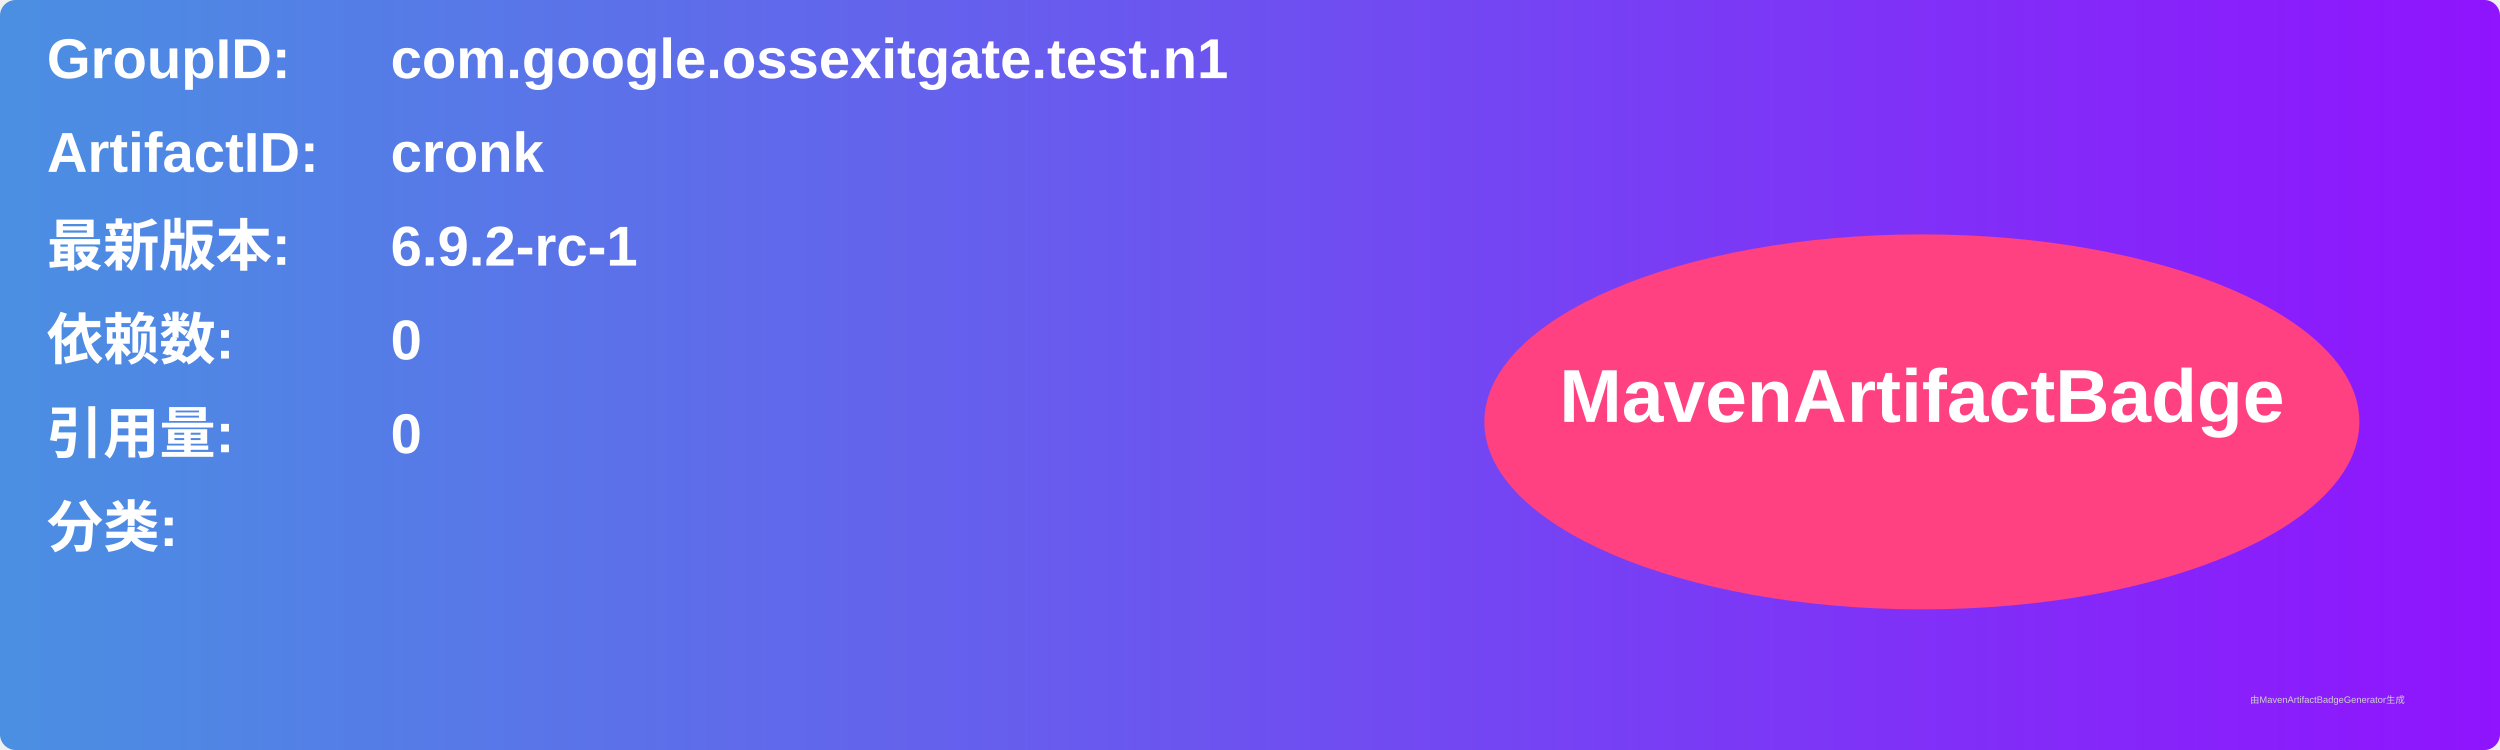
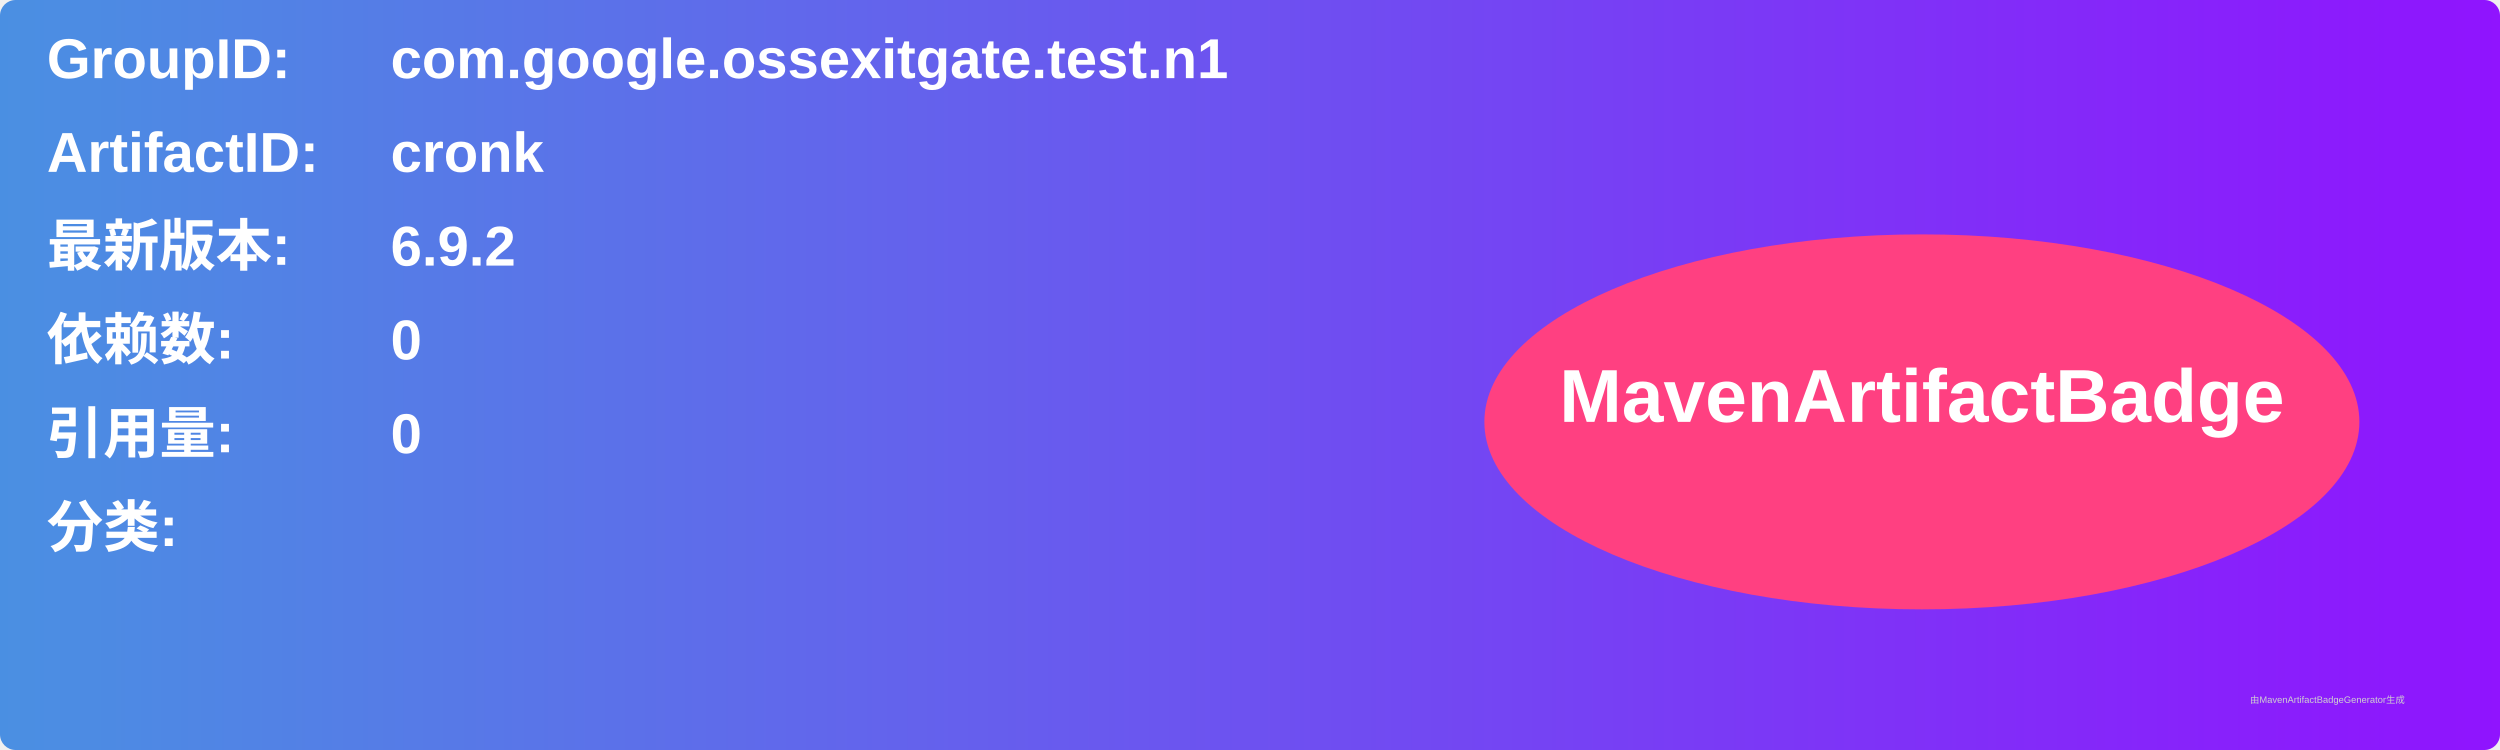
<svg xmlns="http://www.w3.org/2000/svg" width="800" height="240" viewBox="0 0 800 240">
  <linearGradient id="grad" x1="0%" y1="0%" x2="100%" y2="0%">
    <stop offset="0%" stop-color="#4a90e2" />
    <stop offset="100%" stop-color="#9013fe" />
  </linearGradient>
  <rect width="100%" height="100%" rx="5" ry="5" fill="url(#grad)" />
  <g transform="translate(15, 15)">
    <text x="0" y="10" font-family="Arial" font-size="18" fill="white" font-weight="bold" width="260">GroupID:</text>
    <text x="110" y="10" font-family="Arial" font-size="18" fill="white" font-weight="bold" width="460">com.google.ossexitgate.test.n1</text>
    <text x="0" y="40" font-family="Arial" font-size="18" fill="white" font-weight="bold" width="260">ArtifactID:</text>
    <text x="110" y="40" font-family="Arial" font-size="18" fill="white" font-weight="bold" width="460">cronk</text>
    <text x="0" y="70" font-family="Arial" font-size="18" fill="white" font-weight="bold">最新版本:</text>
    <text x="110" y="70" font-family="Arial" font-size="18" fill="white" font-weight="bold">
-       <tspan font-weight="bold">6.9.2-rc-1</tspan>
+       <tspan font-weight="bold">6.9.2</tspan>
    </text>
    <text x="0" y="100" font-family="Arial" font-size="18" fill="white" font-weight="bold">依赖数: </text>
    <text x="110" y="100" font-family="Arial" font-size="18" fill="white">
      <tspan font-weight="bold">0</tspan>
    </text>
    <text x="0" y="130" font-family="Arial" font-size="18" fill="white" font-weight="bold">引用量: </text>
    <text x="110" y="130" font-family="Arial" font-size="18" fill="white">
      <tspan font-weight="bold">0</tspan>
    </text>
    <text x="0" y="160" font-family="Arial" font-size="18" fill="white" font-weight="bold">分类:</text>
    <text x="10" y="190" font-family="Arial" font-size="10" fill="white">
      <tspan font-weight="bold" />
    </text>
    <ellipse cx="600" cy="120" rx="140" ry="60" fill="#ff4081" />
    <text x="600" y="120" text-anchor="middle" font-family="Arial" font-size="24" fill="white" font-weight="bold">MavenArtifactBadge</text>
  </g>
  <text x="720" y="225" font-family="Arial" font-size="3" fill="#d0d0d0">由MavenArtifactBadgeGenerator生成</text>
</svg>
